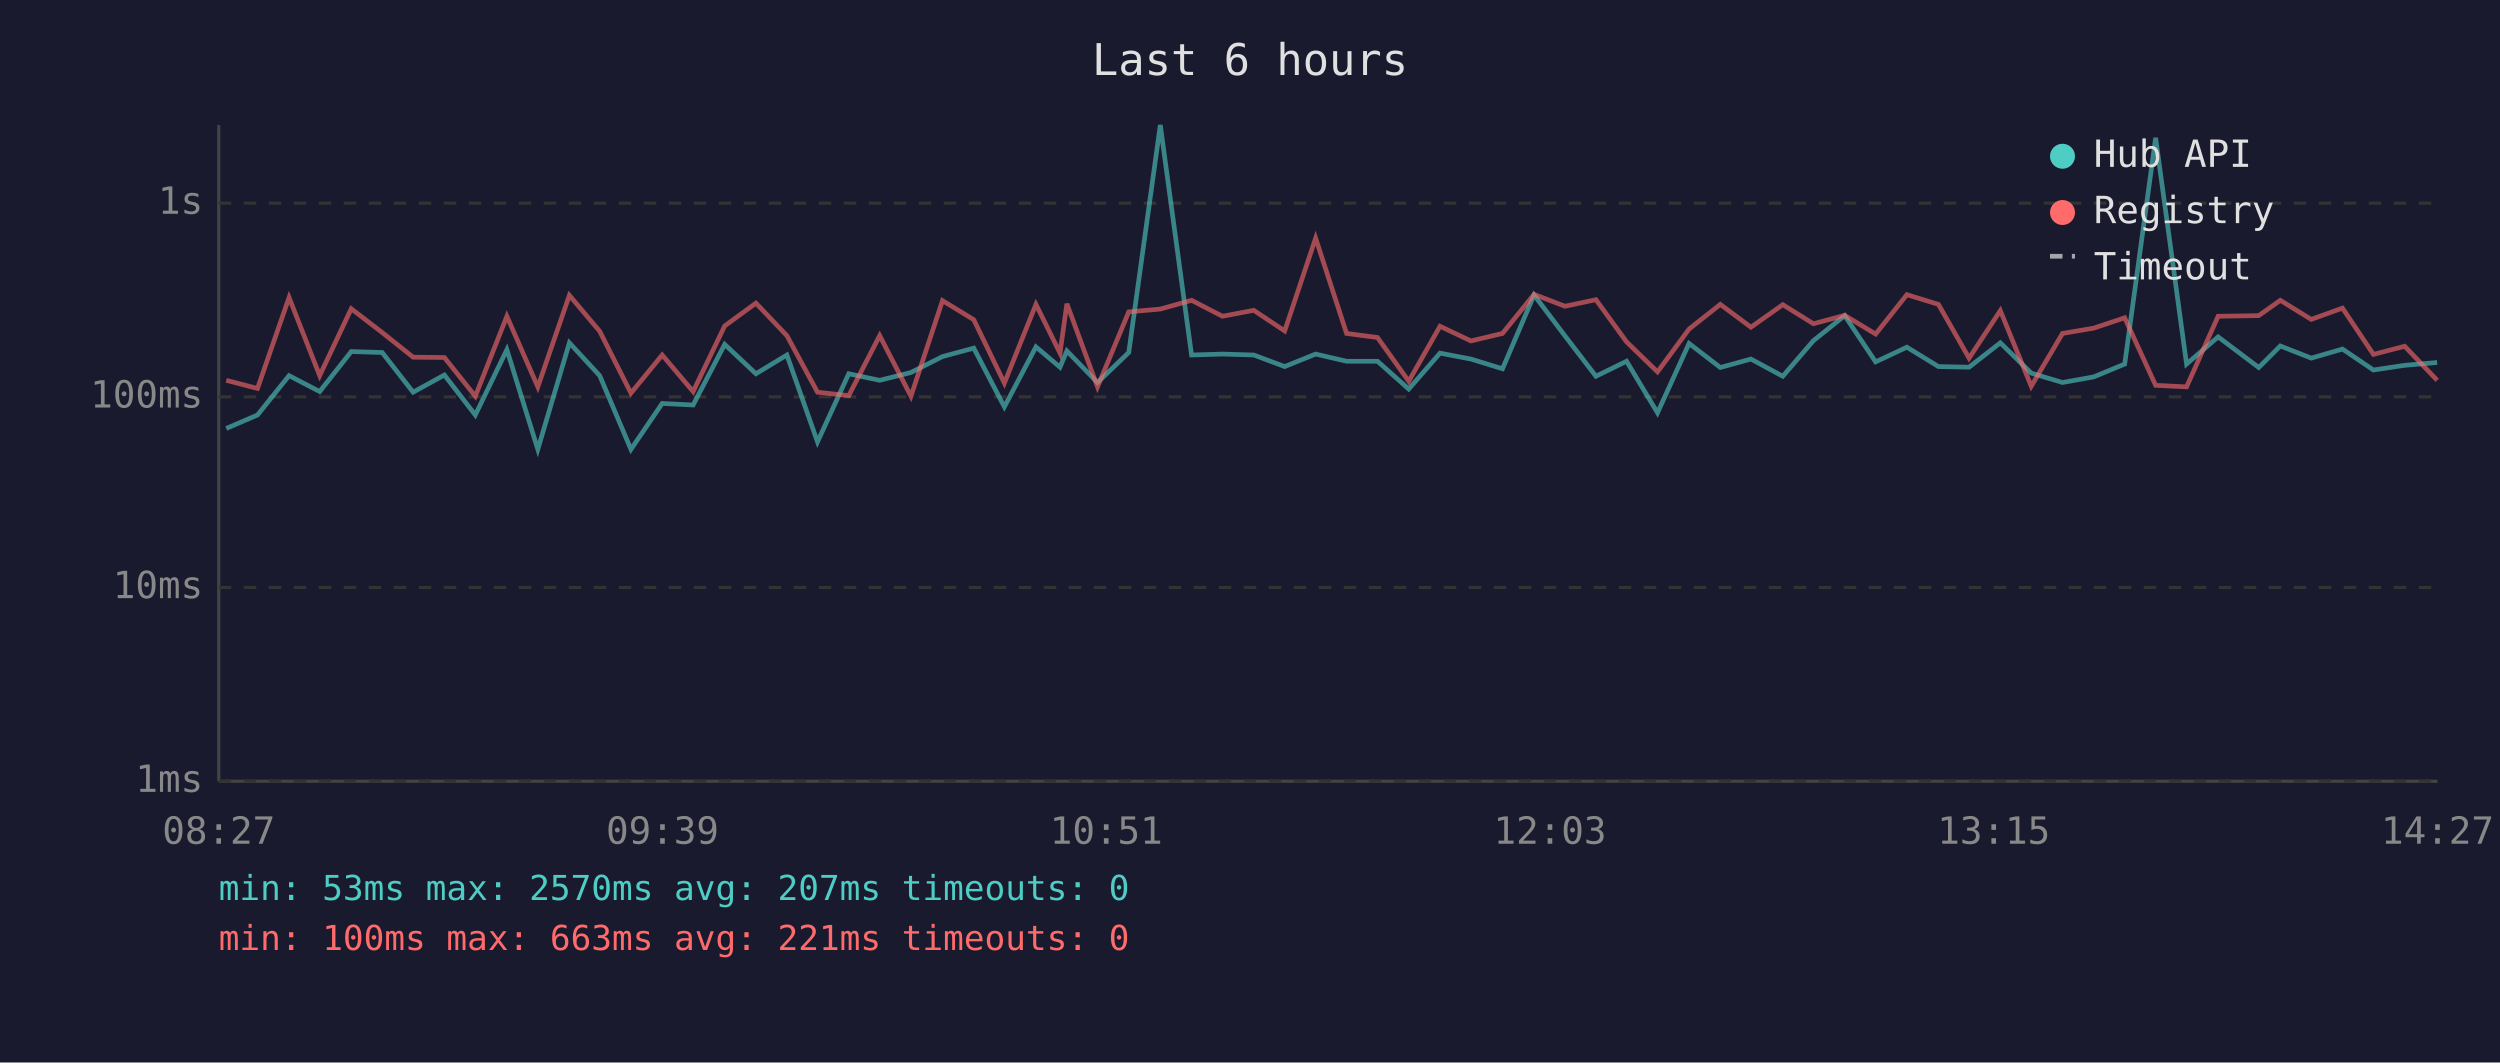
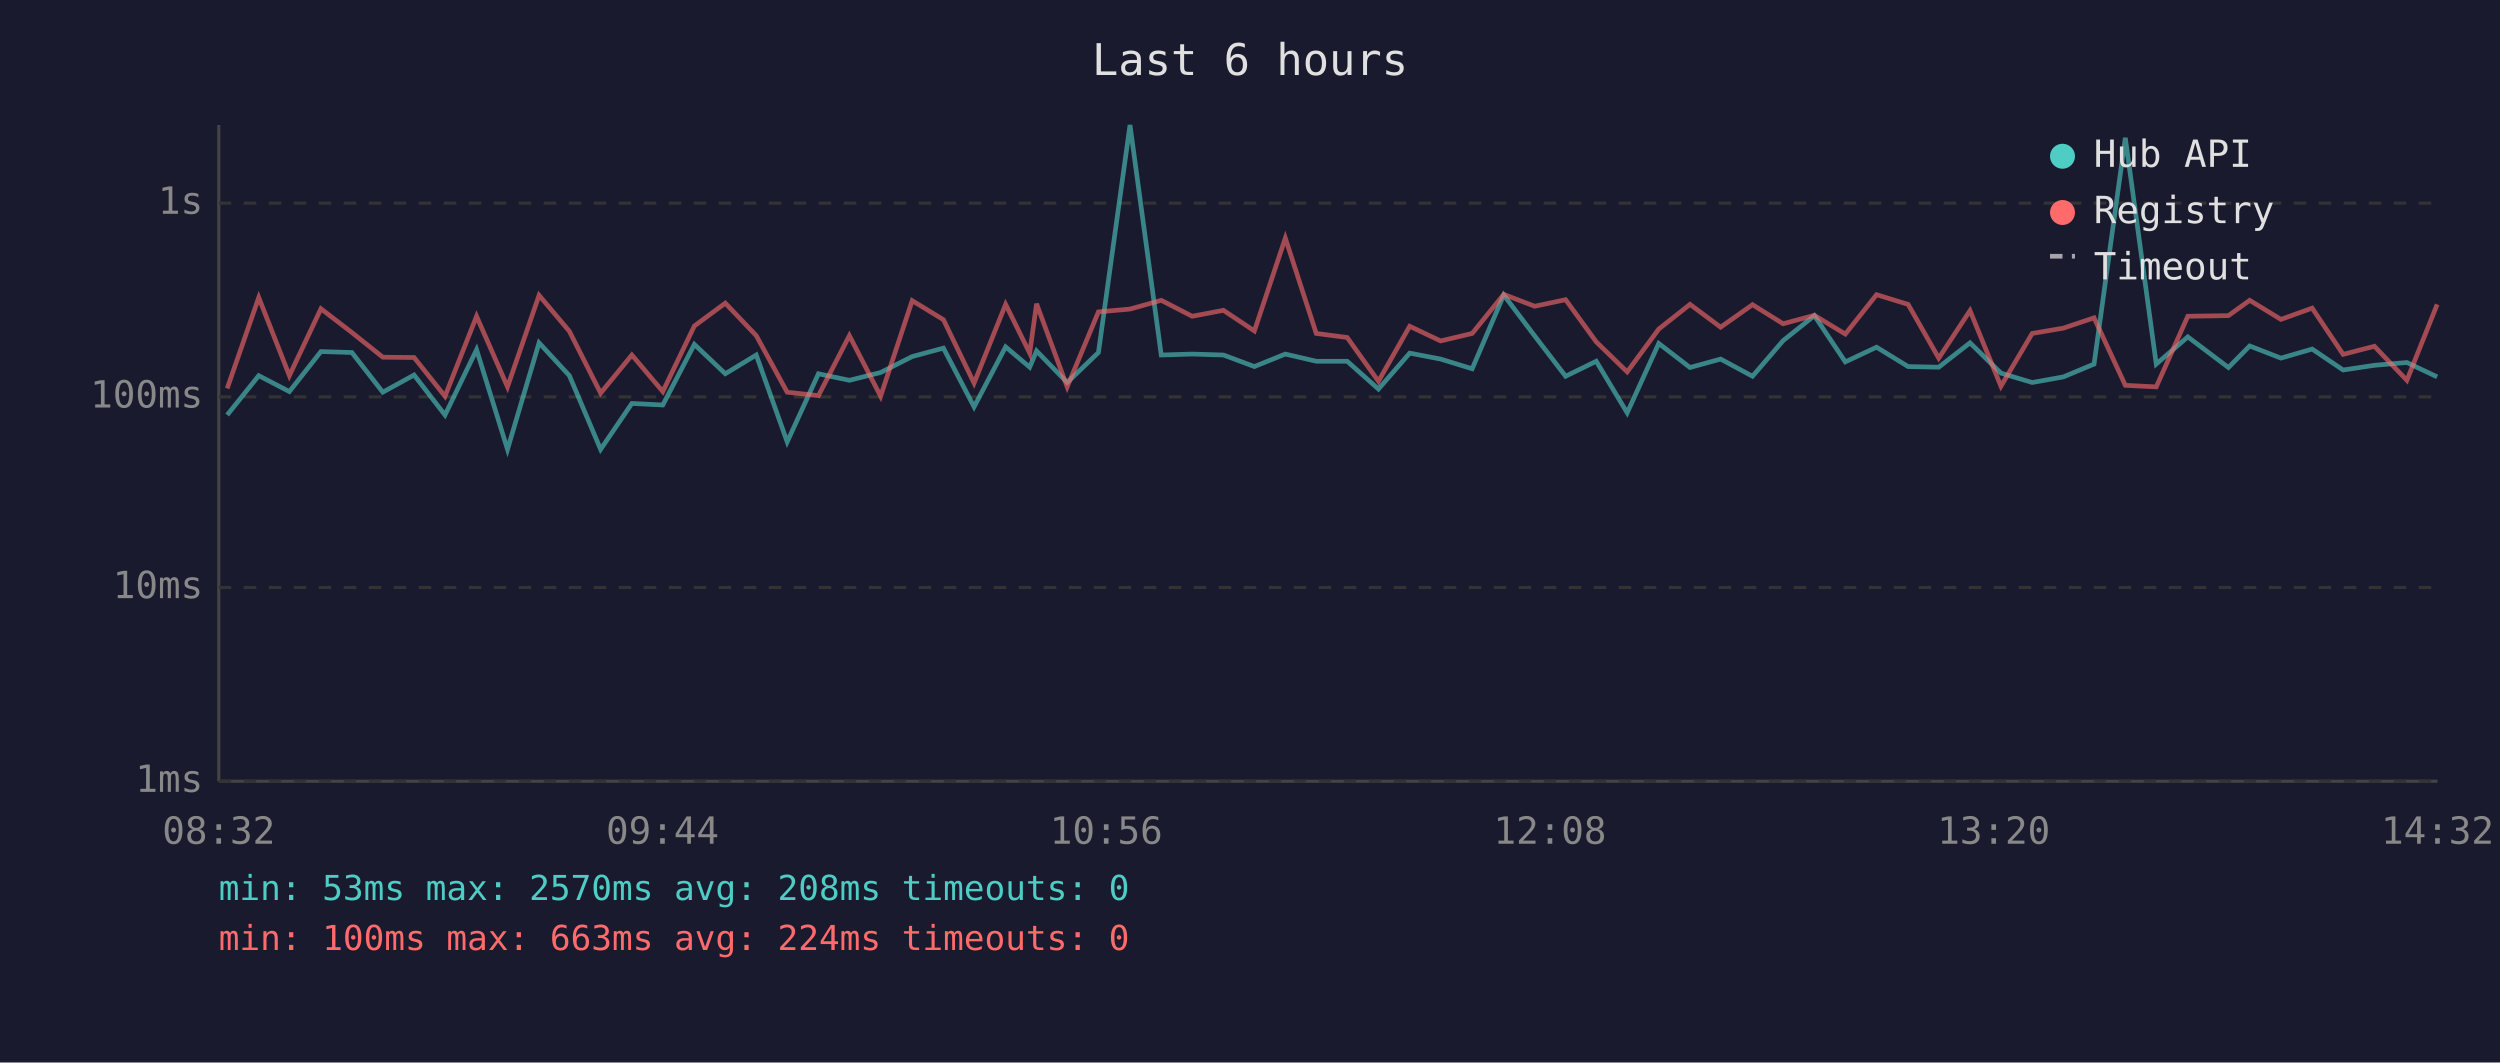
<svg xmlns="http://www.w3.org/2000/svg" viewBox="0 0 800 340" font-family="monospace" font-size="12">
  <rect width="800" height="340" fill="#1a1a2e" />
  <text x="400" y="24" fill="#e0e0e0" font-size="14" text-anchor="middle">Last 6 hours</text>
  <line x1="70" y1="40" x2="70" y2="250" stroke="#444" stroke-width="1" />
  <line x1="70" y1="250" x2="780" y2="250" stroke="#444" stroke-width="1" />
  <line x1="70" y1="250" x2="780" y2="250" stroke="#333" stroke-width="1" stroke-dasharray="4" />
  <text x="65" y="250" fill="#888" text-anchor="end" dominant-baseline="middle">1ms</text>
  <line x1="70" y1="188" x2="780" y2="188" stroke="#333" stroke-width="1" stroke-dasharray="4" />
  <text x="65" y="188" fill="#888" text-anchor="end" dominant-baseline="middle">10ms</text>
  <line x1="70" y1="127" x2="780" y2="127" stroke="#333" stroke-width="1" stroke-dasharray="4" />
  <text x="65" y="127" fill="#888" text-anchor="end" dominant-baseline="middle">100ms</text>
  <line x1="70" y1="65" x2="780" y2="65" stroke="#333" stroke-width="1" stroke-dasharray="4" />
  <text x="65" y="65" fill="#888" text-anchor="end" dominant-baseline="middle">1s</text>
-   <text x="70" y="270" fill="#888" text-anchor="middle">08:27</text>
-   <text x="212" y="270" fill="#888" text-anchor="middle">09:39</text>
-   <text x="354" y="270" fill="#888" text-anchor="middle">10:51</text>
-   <text x="496" y="270" fill="#888" text-anchor="middle">12:03</text>
-   <text x="638" y="270" fill="#888" text-anchor="middle">13:15</text>
-   <text x="780" y="270" fill="#888" text-anchor="middle">14:27</text>
-   <polyline points="72.4,137.1 82.4,132.8 92.5,120.2 102.3,125.3 112.4,112.5 122.3,112.8 132.2,125.5 142.2,120.0 152.1,132.8 162.2,111.9 172.1,143.8 182.2,109.7 191.9,120.2 201.9,143.8 211.9,129.1 221.8,129.6 231.9,110.2 241.9,119.6 251.8,113.6 261.6,141.4 271.6,119.6 281.5,121.7 291.5,119.2 301.6,114.1 311.6,111.4 321.4,130.2 331.5,111.0 339.2,117.5 341.4,112.3 351.2,122.4 361.2,112.8 371.3,40.0 381.3,113.6 391.2,113.3 401.2,113.6 411.1,117.3 421.0,113.3 430.9,115.6 440.8,115.6 450.8,124.5 460.8,113.0 470.7,114.9 480.8,118.0 490.9,94.4 500.8,107.5 510.7,120.4 520.5,115.6 530.4,132.1 540.5,109.9 550.5,117.6 560.3,114.9 570.5,120.4 580.3,109.0 590.3,101.0 600.2,115.8 610.2,111.1 620.3,117.3 630.1,117.5 640.1,109.7 650.0,119.4 660.0,122.4 670.0,120.6 679.9,116.5 689.8,44.1 699.7,116.5 709.8,107.8 722.8,117.6 729.7,110.7 739.6,114.6 749.6,111.7 759.5,118.4 769.5,116.9 779.9,116.0" fill="none" stroke="#4ecdc4" stroke-width="1.5" opacity="0.6" />
-   <polyline points="72.4,121.7 82.4,124.3 92.5,95.2 102.3,120.2 112.4,98.8 122.3,106.4 132.2,114.3 142.2,114.4 152.1,126.8 162.2,101.2 172.1,123.8 182.2,94.5 191.9,106.0 201.9,125.8 211.9,113.6 221.8,125.3 231.9,104.3 241.9,97.0 251.8,107.4 261.6,125.5 271.6,126.6 281.5,107.4 291.5,126.8 301.6,96.2 311.6,102.3 321.4,122.6 331.5,97.4 339.2,113.0 341.4,97.2 351.2,123.8 361.2,99.8 371.3,98.9 381.3,96.1 391.2,101.2 401.2,99.3 411.1,105.9 421.0,76.2 430.9,106.7 440.8,108.0 450.8,122.0 460.8,104.4 470.7,109.1 480.8,106.7 490.9,94.2 500.8,98.0 510.7,95.9 520.5,109.4 530.4,119.0 540.5,105.3 550.5,97.4 560.3,104.7 570.5,97.5 580.3,103.6 590.3,100.9 600.2,106.9 610.2,94.3 620.3,97.4 630.1,114.6 640.1,99.4 650.0,123.6 660.0,106.7 670.0,105.0 679.9,101.7 689.8,123.3 699.7,123.8 709.8,101.2 722.8,101.0 729.7,96.1 739.6,102.2 749.6,98.6 759.5,113.4 769.5,110.8 779.9,121.7" fill="none" stroke="#ff6b6b" stroke-width="1.5" opacity="0.6" />
+   <text x="70" y="270" fill="#888" text-anchor="middle">08:32</text>
+   <text x="212" y="270" fill="#888" text-anchor="middle">09:44</text>
+   <text x="354" y="270" fill="#888" text-anchor="middle">10:56</text>
+   <text x="496" y="270" fill="#888" text-anchor="middle">12:08</text>
+   <text x="638" y="270" fill="#888" text-anchor="middle">13:20</text>
+   <text x="780" y="270" fill="#888" text-anchor="middle">14:32</text>
+   <polyline points="72.7,132.8 82.8,120.2 92.6,125.3 102.7,112.5 112.6,112.8 122.5,125.5 132.5,120.0 142.4,132.8 152.5,111.9 162.4,143.8 172.5,109.7 182.2,120.2 192.2,143.8 202.2,129.1 212.1,129.6 222.2,110.2 232.1,119.6 242.0,113.6 251.9,141.4 261.9,119.6 271.8,121.7 281.8,119.2 291.9,114.1 301.9,111.4 311.7,130.2 321.8,111.0 329.5,117.5 331.7,112.3 341.5,122.4 351.5,112.8 361.6,40.0 371.6,113.6 381.5,113.3 391.5,113.6 401.4,117.3 411.3,113.3 421.2,115.6 431.1,115.6 441.1,124.5 451.1,113.0 461.0,114.9 471.1,118.0 481.2,94.4 491.1,107.5 501.0,120.4 510.8,115.6 520.7,132.1 530.8,109.9 540.8,117.6 550.6,114.9 560.8,120.4 570.6,109.0 580.6,101.0 590.5,115.8 600.5,111.1 610.6,117.3 620.4,117.5 630.4,109.7 640.3,119.4 650.3,122.4 660.3,120.6 670.1,116.5 680.1,44.1 690.0,116.5 700.1,107.8 713.1,117.6 719.9,110.7 729.9,114.6 739.9,111.7 749.8,118.4 759.8,116.9 770.2,116.0 779.9,120.6" fill="none" stroke="#4ecdc4" stroke-width="1.5" opacity="0.6" />
+   <polyline points="72.7,124.3 82.8,95.2 92.6,120.2 102.7,98.8 112.6,106.4 122.5,114.3 132.5,114.4 142.4,126.8 152.5,101.2 162.4,123.8 172.5,94.5 182.2,106.0 192.2,125.8 202.2,113.6 212.1,125.3 222.2,104.3 232.1,97.0 242.0,107.4 251.9,125.5 261.9,126.6 271.8,107.4 281.8,126.8 291.9,96.2 301.9,102.3 311.7,122.6 321.8,97.4 329.5,113.0 331.7,97.2 341.5,123.8 351.5,99.8 361.6,98.9 371.6,96.1 381.5,101.2 391.5,99.3 401.4,105.9 411.3,76.2 421.2,106.7 431.1,108.0 441.1,122.0 451.1,104.4 461.0,109.1 471.1,106.7 481.2,94.2 491.1,98.0 501.0,95.9 510.8,109.4 520.7,119.0 530.8,105.3 540.8,97.4 550.6,104.7 560.8,97.5 570.6,103.6 580.6,100.9 590.5,106.9 600.5,94.3 610.6,97.4 620.4,114.6 630.4,99.4 640.3,123.6 650.3,106.7 660.3,105.0 670.1,101.7 680.1,123.3 690.0,123.8 700.1,101.2 713.1,101.0 719.9,96.1 729.9,102.2 739.9,98.6 749.8,113.4 759.8,110.8 770.2,121.7 779.9,97.4" fill="none" stroke="#ff6b6b" stroke-width="1.5" opacity="0.6" />
  <circle cx="660" cy="50" r="4" fill="#4ecdc4" />
  <text x="670" y="50" fill="#e0e0e0" dominant-baseline="middle">Hub API</text>
  <circle cx="660" cy="68" r="4" fill="#ff6b6b" />
  <text x="670" y="68" fill="#e0e0e0" dominant-baseline="middle">Registry</text>
  <line x1="656" y1="82" x2="664" y2="82" stroke="#e0e0e0" stroke-width="1.5" stroke-dasharray="4,3" opacity="0.7" />
  <text x="670" y="86" fill="#e0e0e0" dominant-baseline="middle">Timeout</text>
-   <text x="70" y="288" fill="#4ecdc4" font-size="11">min: 53ms  max: 2570ms  avg: 207ms  timeouts: 0</text>
-   <text x="70" y="304" fill="#ff6b6b" font-size="11">min: 100ms  max: 663ms  avg: 221ms  timeouts: 0</text>
+   <text x="70" y="288" fill="#4ecdc4" font-size="11">min: 53ms  max: 2570ms  avg: 208ms  timeouts: 0</text>
+   <text x="70" y="304" fill="#ff6b6b" font-size="11">min: 100ms  max: 663ms  avg: 224ms  timeouts: 0</text>
</svg>
